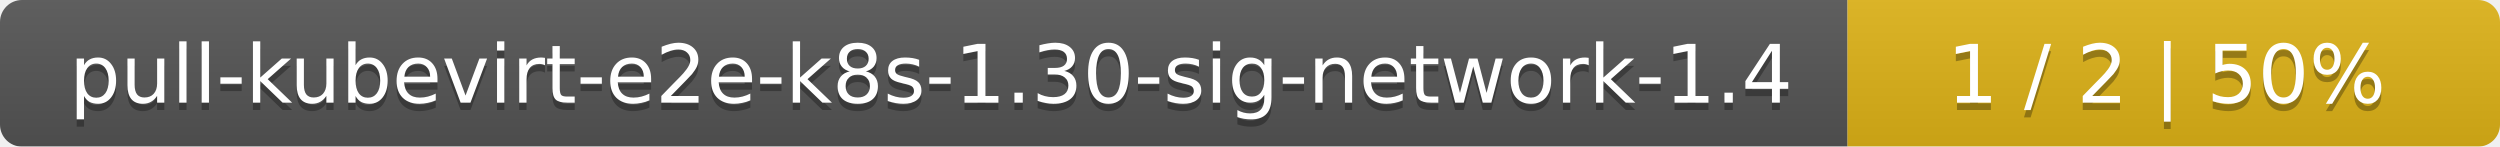
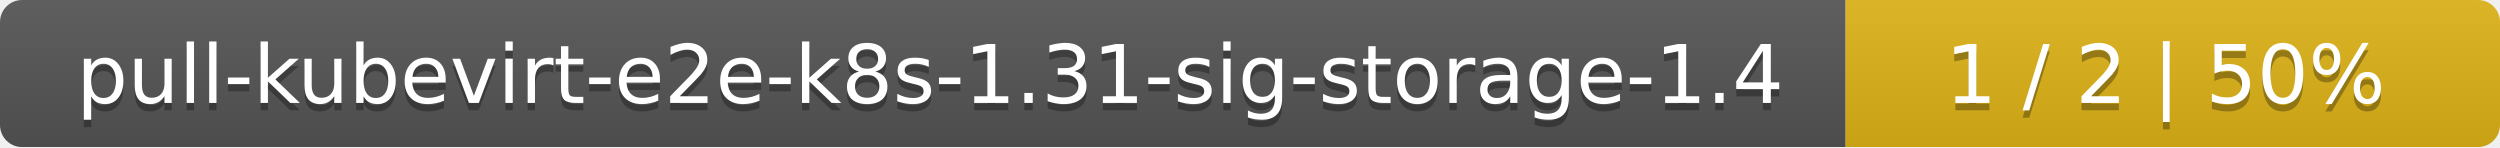
- <svg xmlns="http://www.w3.org/2000/svg" width="341" height="20">
+ <svg xmlns="http://www.w3.org/2000/svg" width="340" height="20">
  <linearGradient id="smooth" x2="0" y2="100%">
    <stop offset="0" stop-color="#bbb" stop-opacity=".1" />
    <stop offset="1" stop-opacity=".1" />
  </linearGradient>
  <mask id="round">
-     <rect width="341" height="20" rx="3" fill="#fff" />
+     <rect width="340" height="20" rx="3" fill="#fff" />
  </mask>
  <g mask="url(#round)">
-     <rect width="252" height="20" fill="#555" />
-     <rect x="252" width="89" height="20" fill="#dfb317" />
-     <rect width="341" height="20" fill="url(#smooth)" />
+     <rect width="251" height="20" fill="#555" />
+     <rect x="251" width="89" height="20" fill="#dfb317" />
+     <rect width="340" height="20" fill="url(#smooth)" />
  </g>
  <g fill="#fff" text-anchor="middle" font-family="DejaVu Sans,Verdana,Geneva,sans-serif" font-size="11">
-     <text x="127" y="15" fill="#010101" fill-opacity=".3">pull-kubevirt-e2e-k8s-1.30-sig-network-1.4</text>
-     <text x="127" y="14">pull-kubevirt-e2e-k8s-1.30-sig-network-1.4</text>
-     <text x="295.5" y="15" fill="#010101" fill-opacity=".3">1 / 2    |    50%</text>
-     <text x="295.5" y="14">1 / 2    |    50%</text>
+     <text x="126.5" y="15" fill="#010101" fill-opacity=".3">pull-kubevirt-e2e-k8s-1.31-sig-storage-1.4</text>
+     <text x="126.5" y="14">pull-kubevirt-e2e-k8s-1.31-sig-storage-1.4</text>
+     <text x="294.5" y="15" fill="#010101" fill-opacity=".3">1 / 2    |    50%</text>
+     <text x="294.5" y="14">1 / 2    |    50%</text>
  </g>
</svg>
